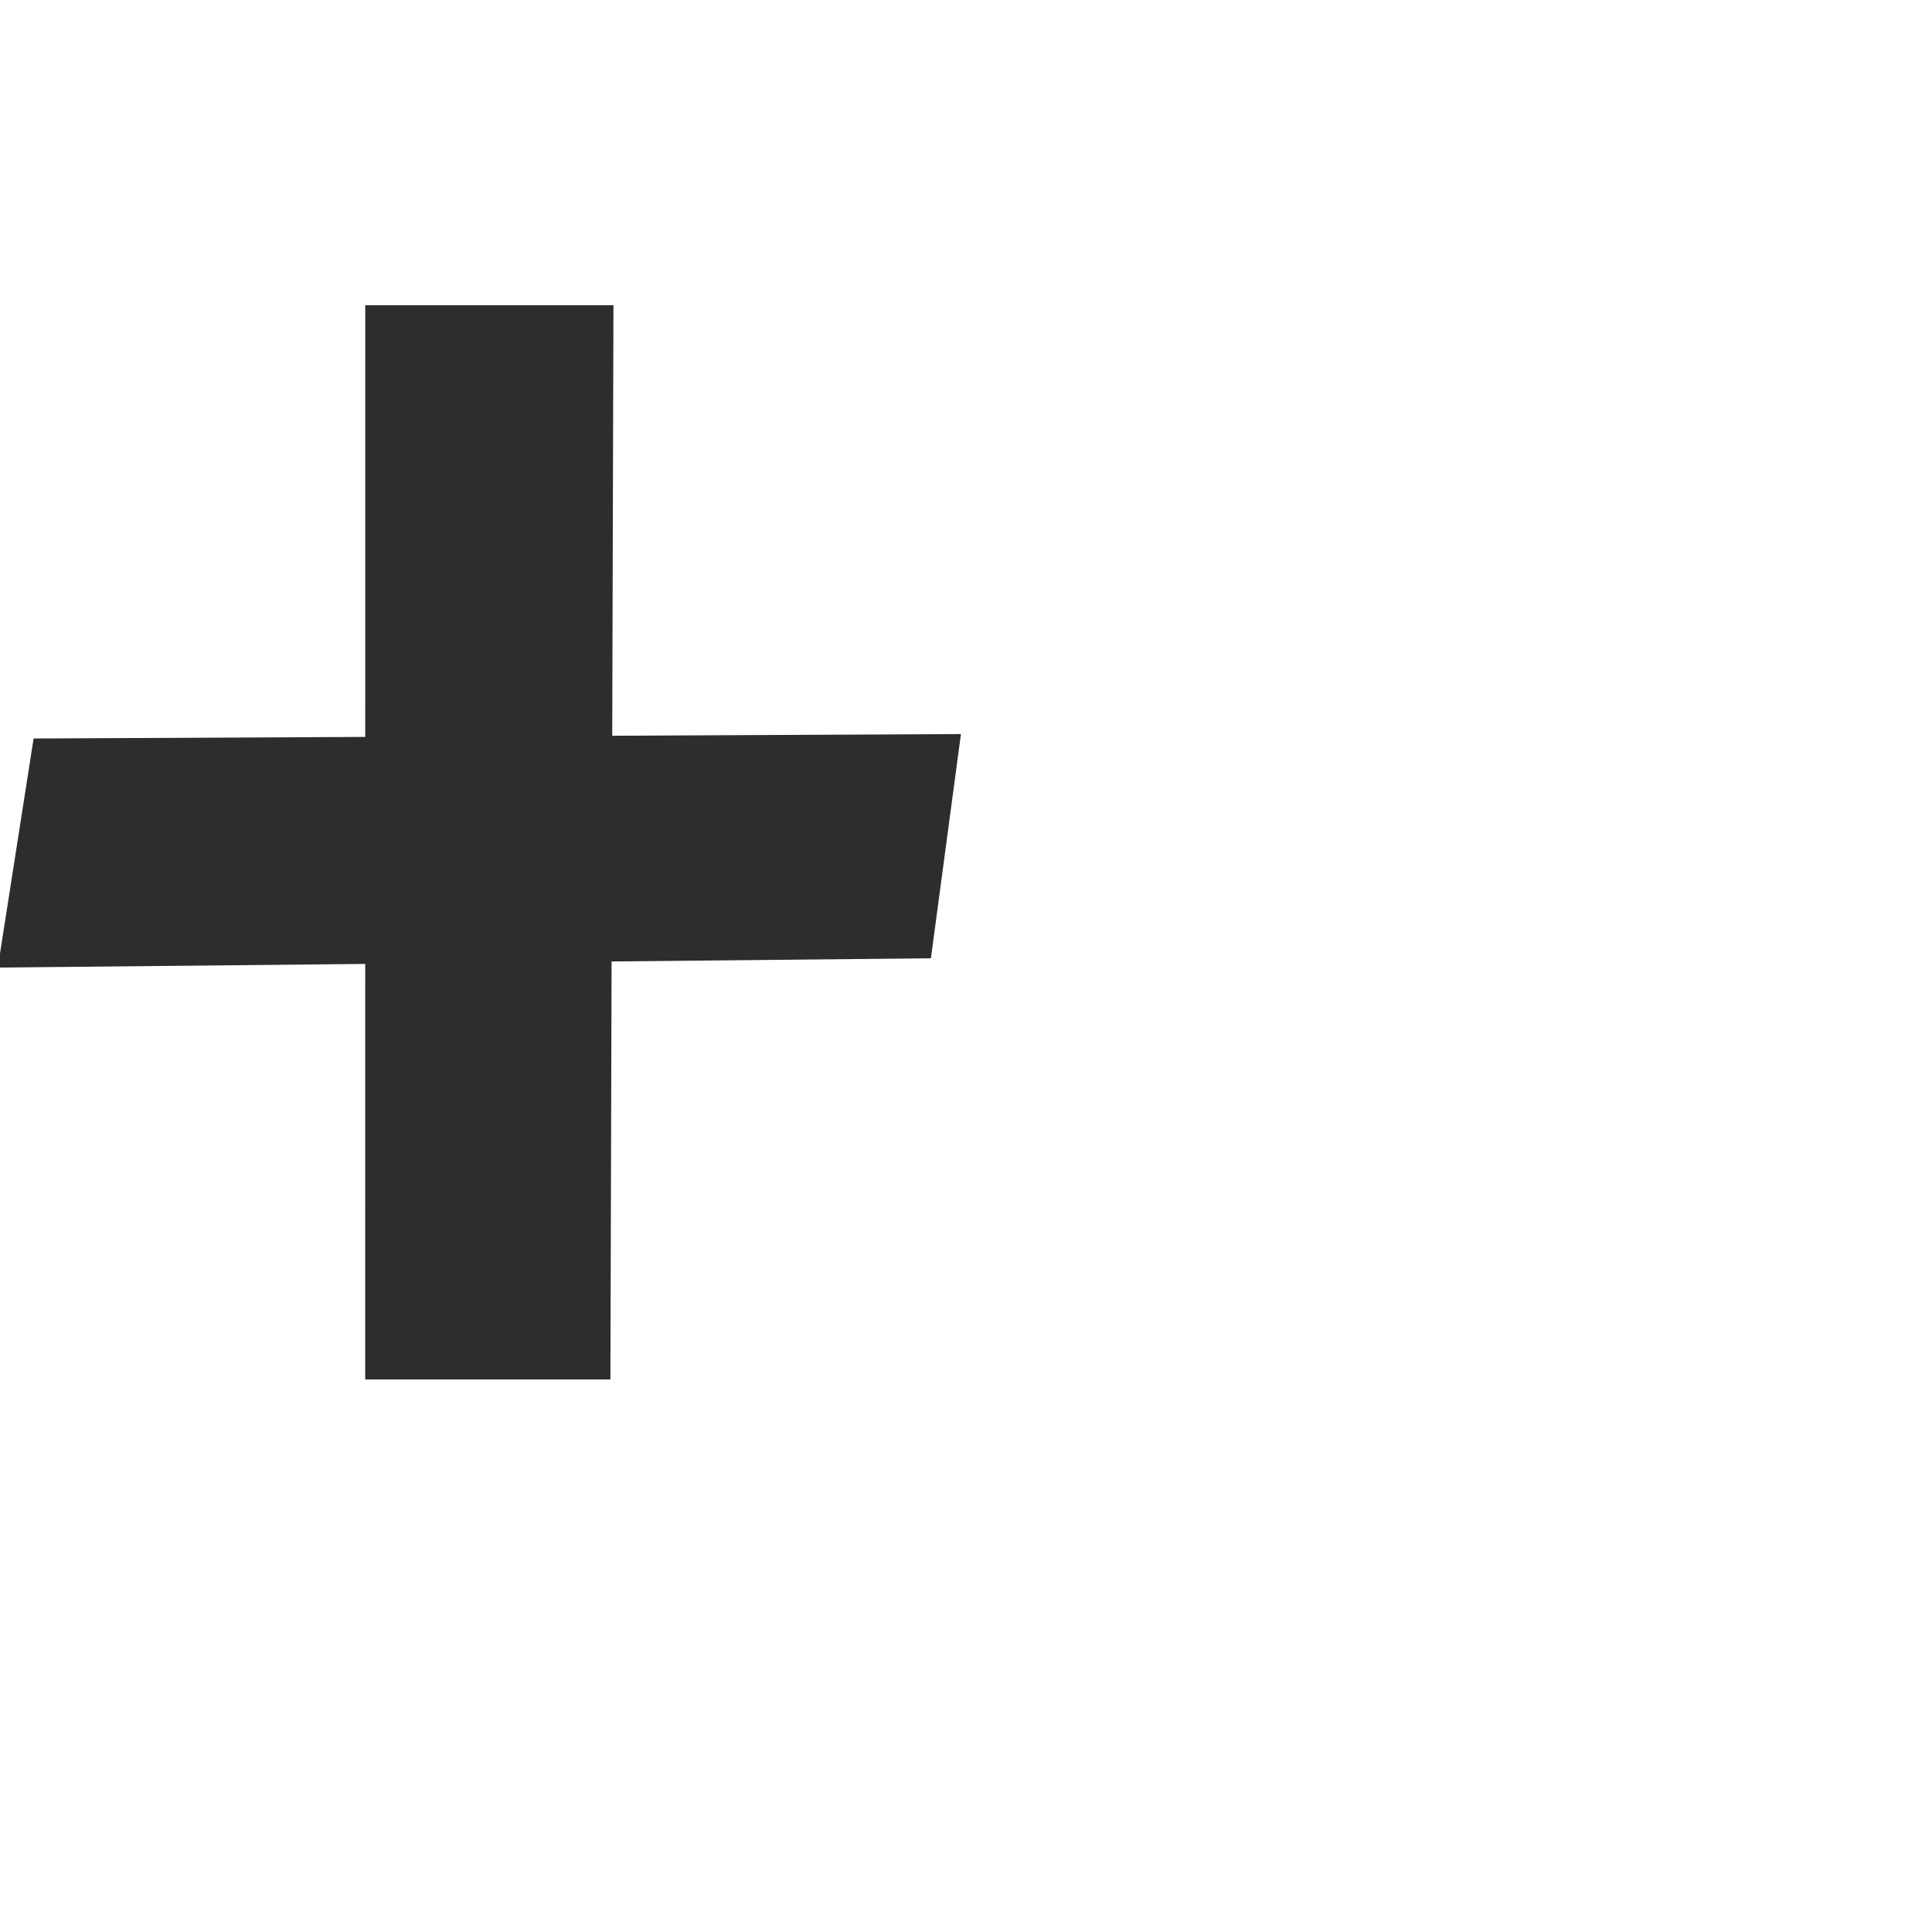
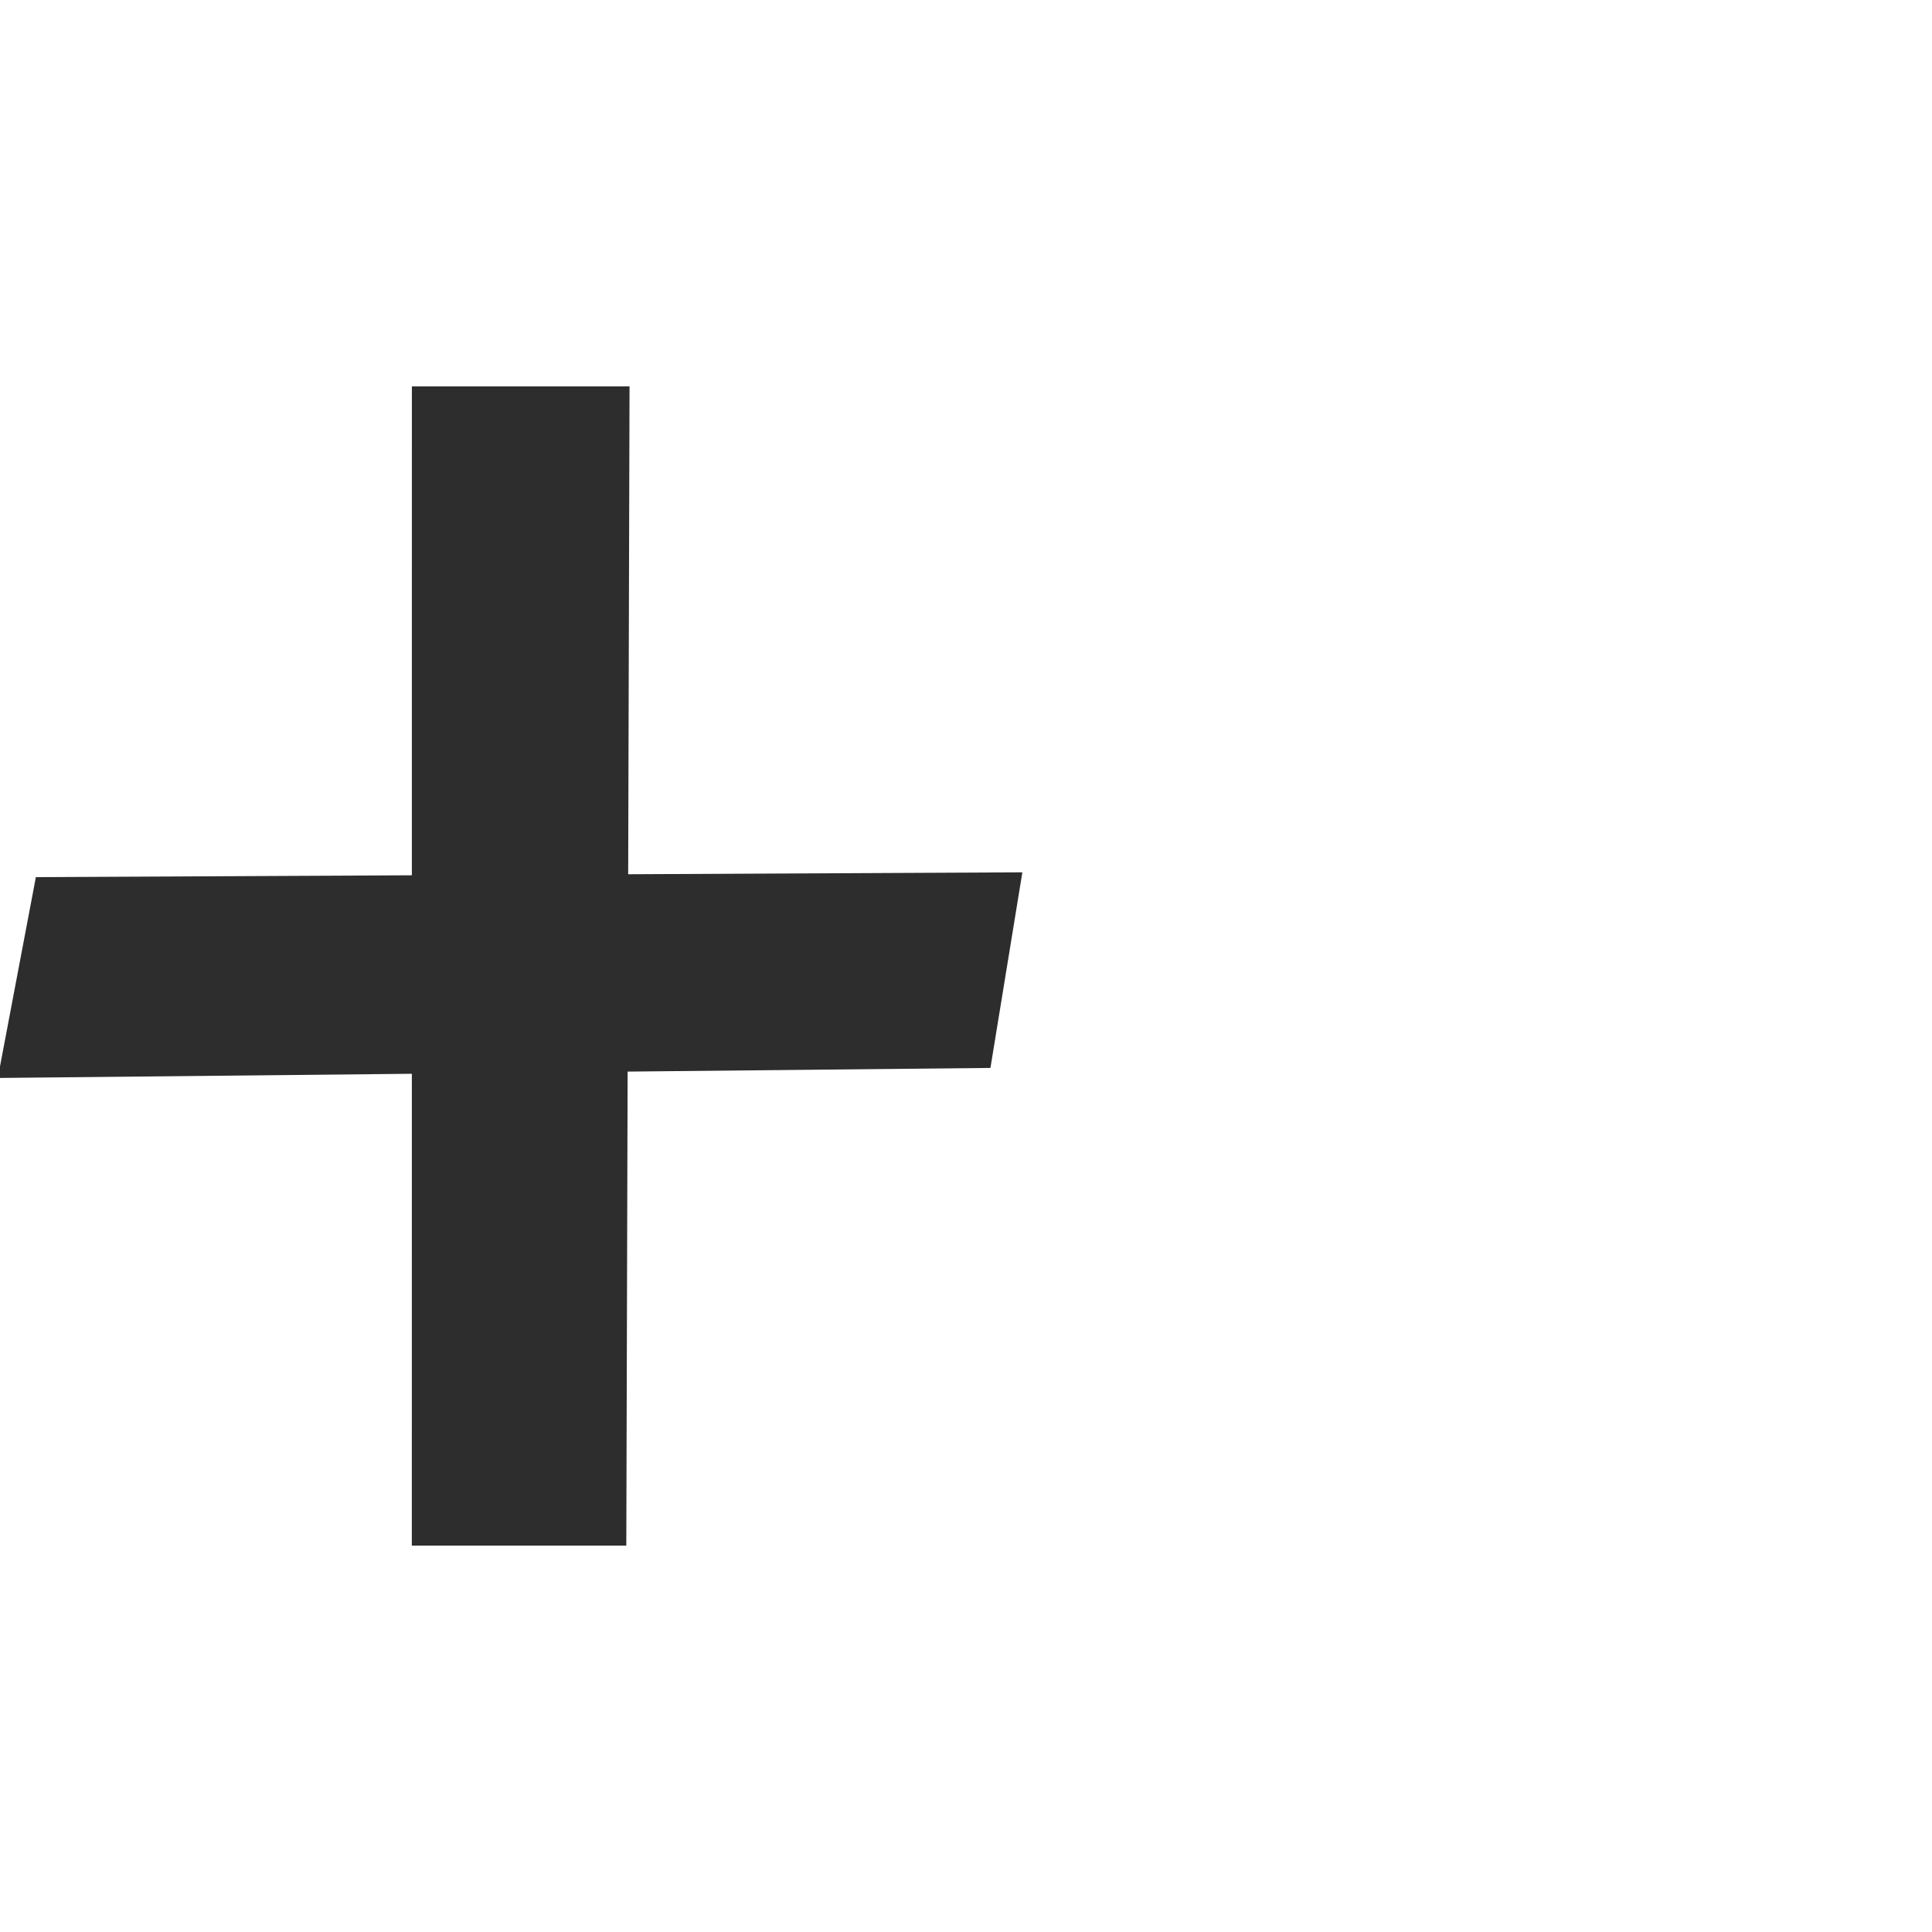
<svg xmlns="http://www.w3.org/2000/svg" xml:space="preserve" width="1000" height="1000" version="1.1" style="clip-rule:evenodd;fill-rule:evenodd;image-rendering:optimizeQuality;shape-rendering:geometricPrecision;text-rendering:geometricPrecision" viewBox="0 0 1000 1000" id="svg10">
  <defs id="defs4">
    <style type="text/css" id="style2">
   
    .fil0 {fill:#EF7F1A;fill-rule:nonzero}
   
  </style>
  </defs>
-   <path id="rect870-8" style="clip-rule:evenodd;fill:#2d2d2d;fill-rule:nonzero;stroke-width:0.935;stroke-linecap:round;stroke-linejoin:bevel;paint-order:stroke fill markers;image-rendering:optimizeQuality;shape-rendering:geometricPrecision;text-rendering:geometricPrecision" d="M 17.387,382.25 497.372,379.949 481.839,496.007 -1.138,500.822 Z M 189.058,158 h 128.461 l -1.573,556 H 189.028 Z" />
+   <path id="rect870-8" style="clip-rule:evenodd;fill:#2d2d2d;fill-rule:nonzero;stroke-width:1.001;stroke-linecap:round;stroke-linejoin:bevel;paint-order:stroke fill markers;image-rendering:optimizeQuality;shape-rendering:geometricPrecision;text-rendering:geometricPrecision" d="M 18.568,453.996 529.174,451.514 512.65,552.756 -1.138,557.952 Z M 213.191,200 h 112.656 l -1.674,600 H 213.159 Z" />
</svg>
